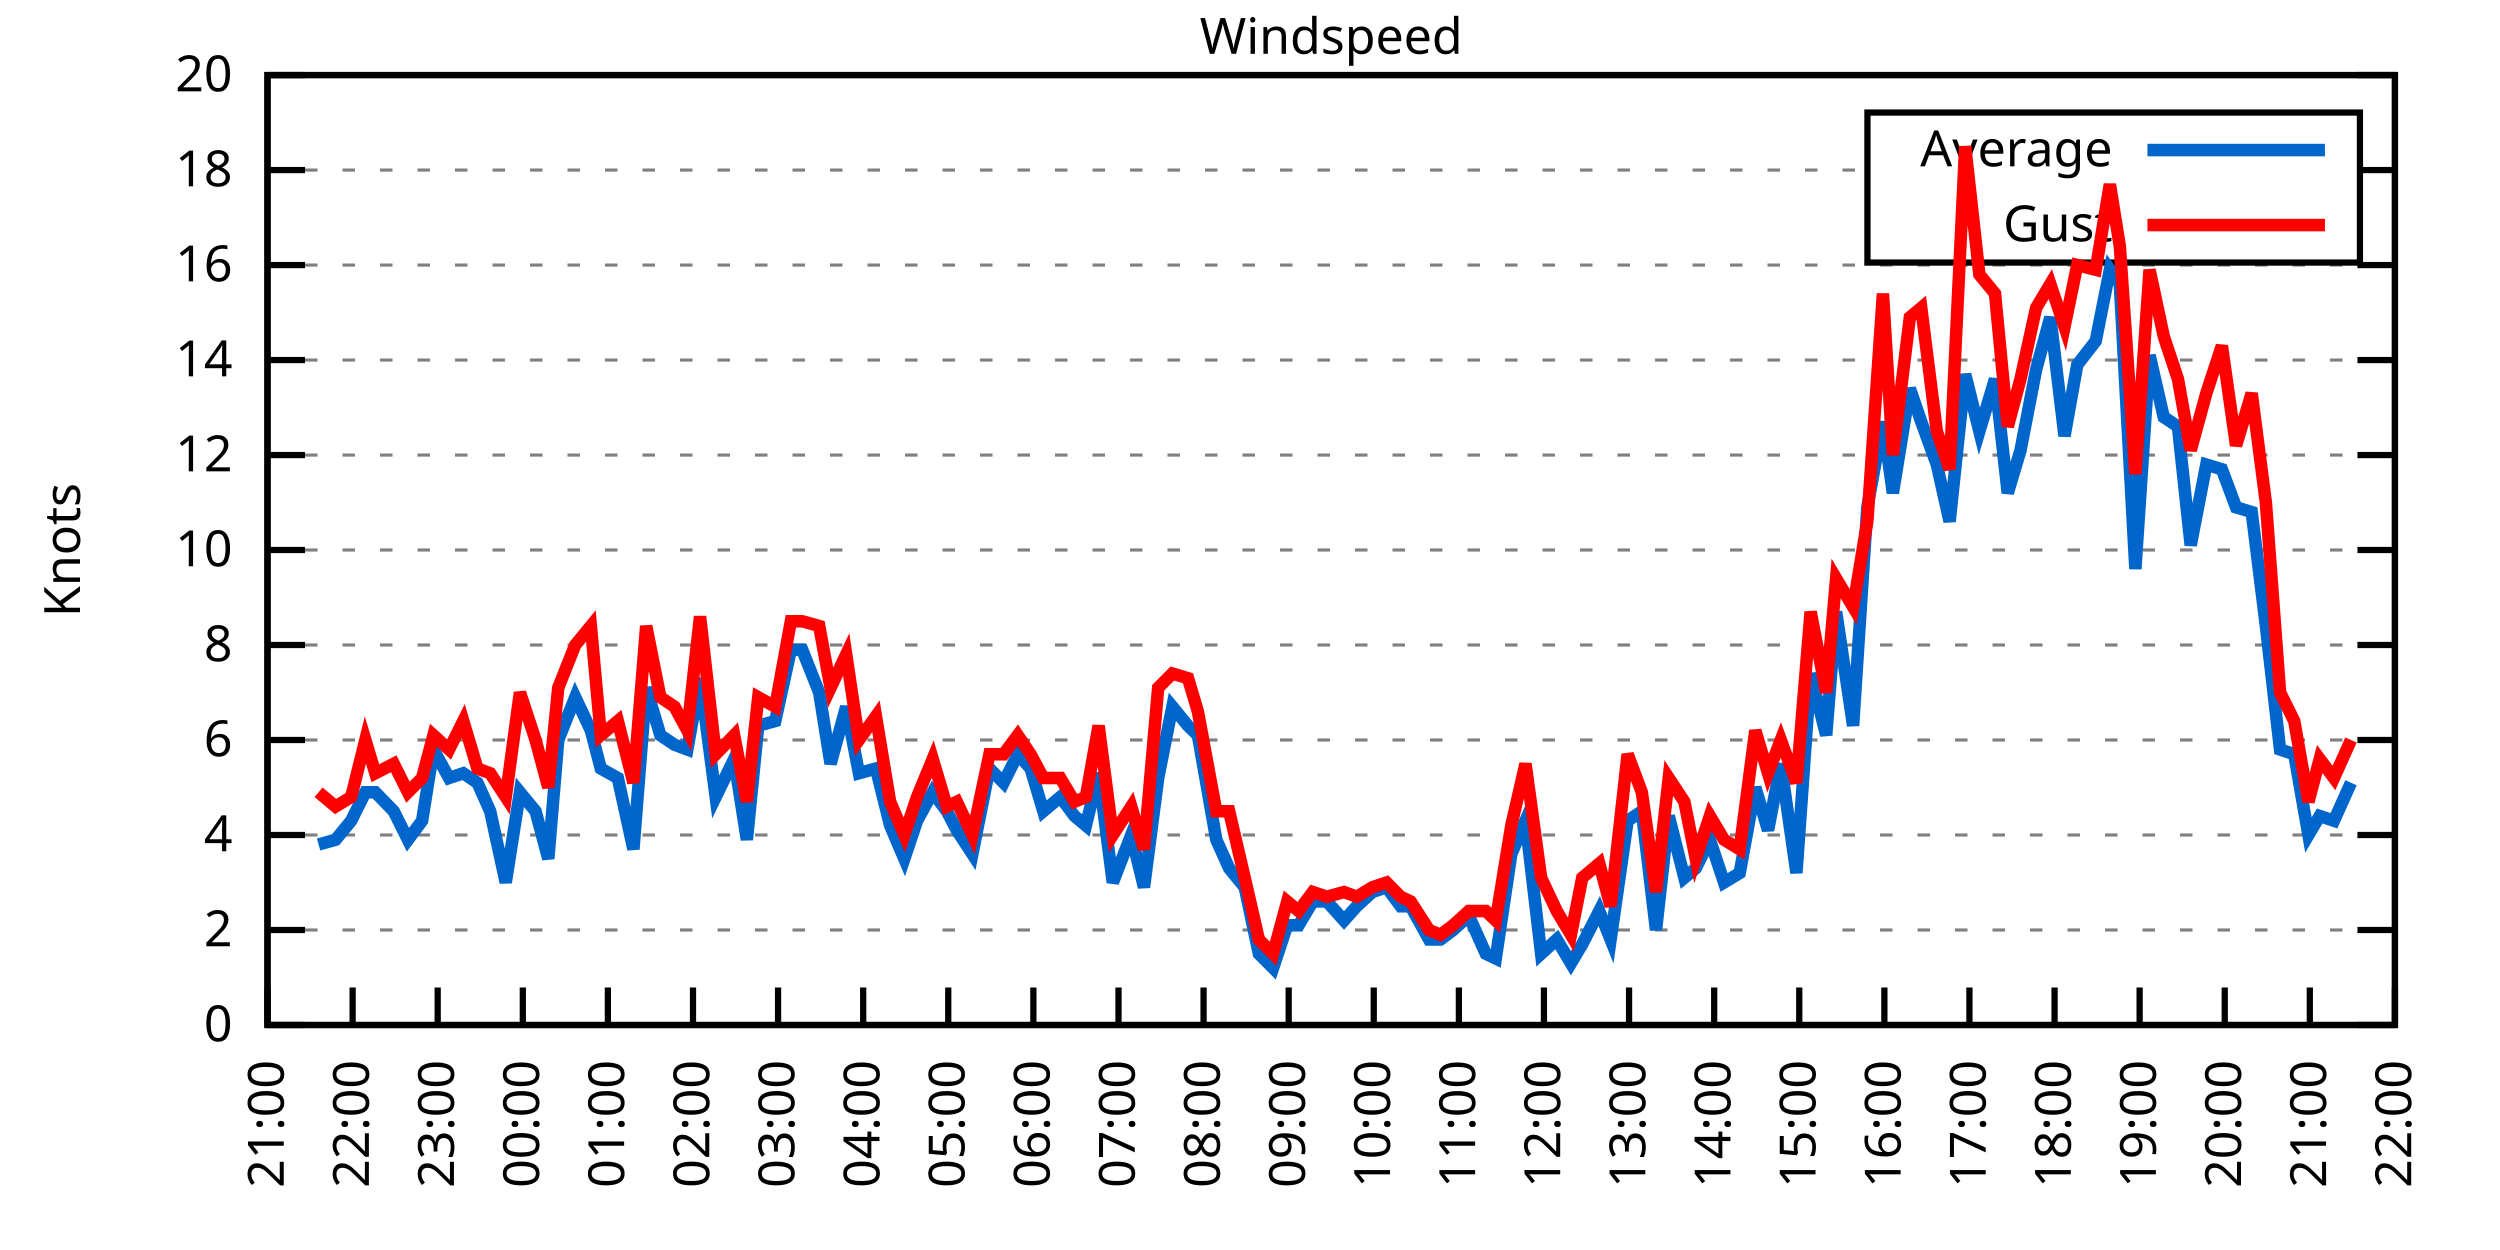
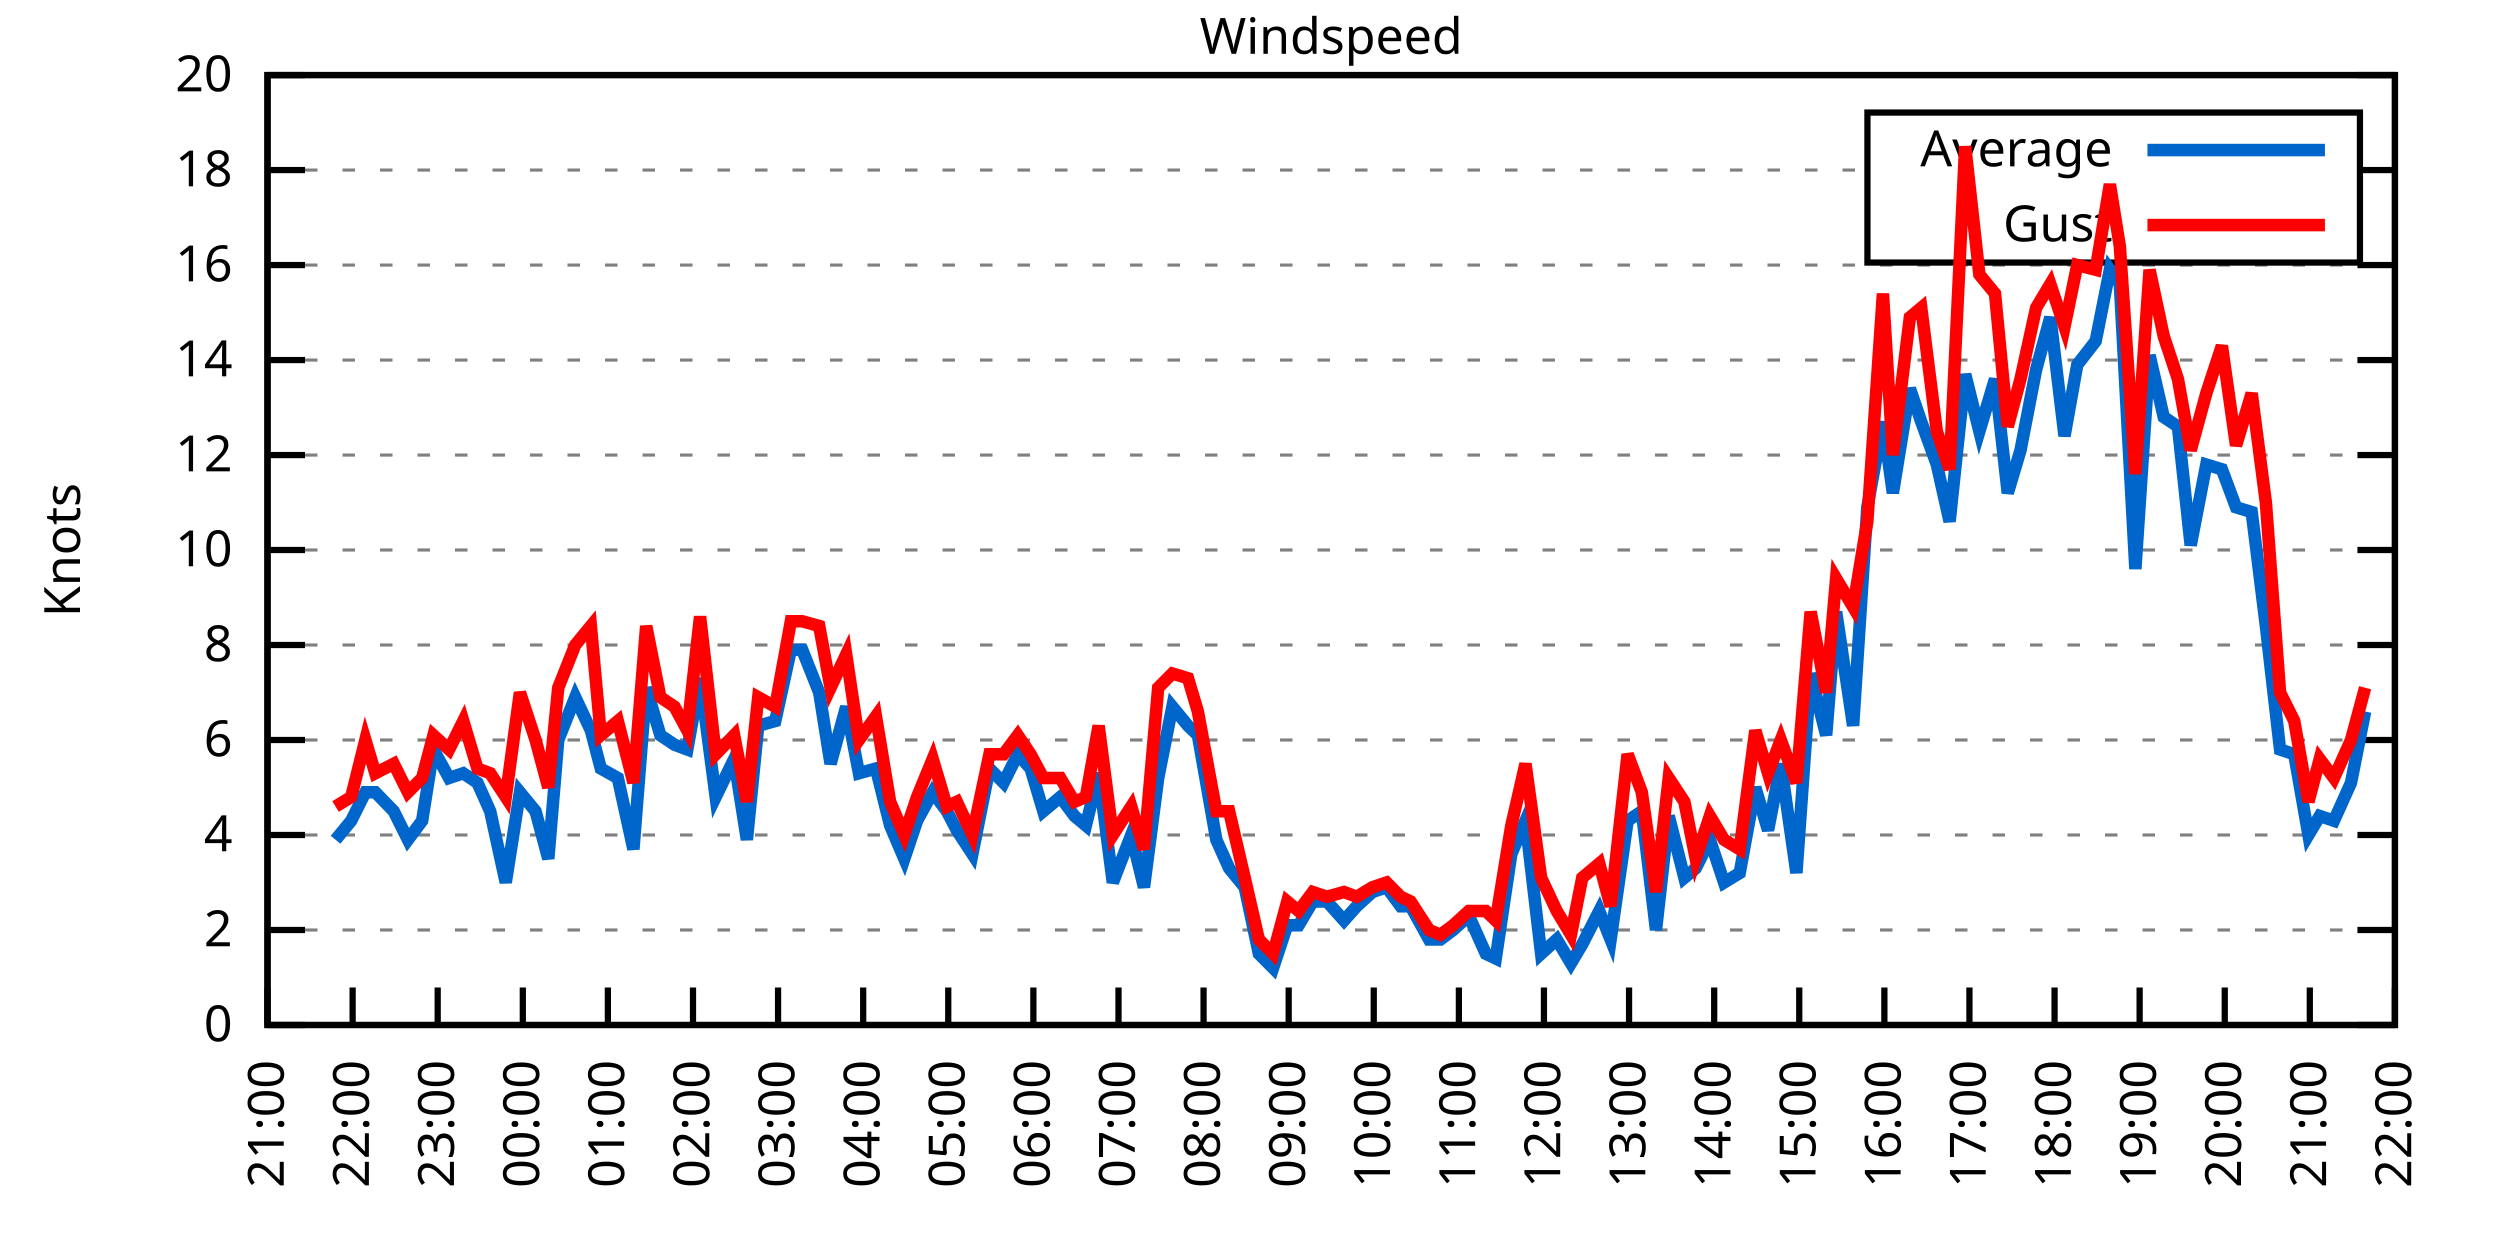
<svg xmlns="http://www.w3.org/2000/svg" xmlns:xlink="http://www.w3.org/1999/xlink" width="400" height="200" viewBox="0 0 400 200">
  <g id="gnuplot_canvas">
    <rect x="0" y="0" width="400" height="200" fill="none" />
    <defs>
      <circle id="gpDot" r="0.5" stroke-width="0.5" stroke="currentColor" />
      <path id="gpPt0" stroke-width="0.333" stroke="currentColor" d="M-1,0 h2 M0,-1 v2" />
      <path id="gpPt1" stroke-width="0.333" stroke="currentColor" d="M-1,-1 L1,1 M1,-1 L-1,1" />
      <path id="gpPt2" stroke-width="0.333" stroke="currentColor" d="M-1,0 L1,0 M0,-1 L0,1 M-1,-1 L1,1 M-1,1 L1,-1" />
      <rect id="gpPt3" stroke-width="0.333" stroke="currentColor" x="-1" y="-1" width="2" height="2" />
      <rect id="gpPt4" stroke-width="0.333" stroke="currentColor" fill="currentColor" x="-1" y="-1" width="2" height="2" />
      <circle id="gpPt5" stroke-width="0.333" stroke="currentColor" cx="0" cy="0" r="1" />
      <use xlink:href="#gpPt5" id="gpPt6" fill="currentColor" stroke="none" />
      <path id="gpPt7" stroke-width="0.333" stroke="currentColor" d="M0,-1.33 L-1.33,0.67 L1.33,0.67 z" />
      <use xlink:href="#gpPt7" id="gpPt8" fill="currentColor" stroke="none" />
      <use xlink:href="#gpPt7" id="gpPt9" stroke="currentColor" transform="rotate(180)" />
      <use xlink:href="#gpPt9" id="gpPt10" fill="currentColor" stroke="none" />
      <use xlink:href="#gpPt3" id="gpPt11" stroke="currentColor" transform="rotate(45)" />
      <use xlink:href="#gpPt11" id="gpPt12" fill="currentColor" stroke="none" />
      <path id="gpPt13" stroke-width="0.333" stroke="currentColor" d="M0,1.330 L1.265,0.411 L0.782,-1.067 L-0.782,-1.076 L-1.265,0.411 z" />
      <use xlink:href="#gpPt13" id="gpPt14" fill="currentColor" stroke="none" />
      <filter id="textbox" filterUnits="objectBoundingBox" x="0" y="0" height="1" width="1">
        <feFlood flood-color="white" flood-opacity="1" result="bgnd" />
        <feComposite in="SourceGraphic" in2="bgnd" operator="atop" />
      </filter>
      <filter id="greybox" filterUnits="objectBoundingBox" x="0" y="0" height="1" width="1">
        <feFlood flood-color="lightgrey" flood-opacity="1" result="grey" />
        <feComposite in="SourceGraphic" in2="grey" operator="atop" />
      </filter>
    </defs>
    <g fill="none" color="white" stroke="currentColor" stroke-width="1.00" stroke-linecap="butt" stroke-linejoin="miter">
</g>
    <g fill="none" color="black" stroke="currentColor" stroke-width="1.00" stroke-linecap="butt" stroke-linejoin="miter">
      <g stroke="none" shape-rendering="crispEdges">
        <polygon fill="rgb(255, 255, 255)" points="42.80,164.00 383.18,164.00 383.18,12.02 42.80,12.02 " />
      </g>
    </g>
    <g fill="none" color="black" stroke="currentColor" stroke-width="1.00" stroke-linecap="butt" stroke-linejoin="miter">
</g>
    <g fill="none" color="black" stroke="black" stroke-width="0.50" stroke-linecap="butt" stroke-linejoin="miter">
</g>
    <g fill="none" color="gray" stroke="currentColor" stroke-width="0.50" stroke-linecap="butt" stroke-linejoin="miter">
      <path stroke="gray" stroke-dasharray="2,4" class="gridline" d="M42.80,164.00 L383.19,164.00  " />
    </g>
    <g fill="none" color="gray" stroke="gray" stroke-width="1.00" stroke-linecap="butt" stroke-linejoin="miter">
</g>
    <g fill="none" color="black" stroke="currentColor" stroke-width="1.00" stroke-linecap="butt" stroke-linejoin="miter">
      <path stroke="black" d="M42.80,164.00 L48.80,164.00 M383.19,164.00 L377.19,164.00  " />
      <g transform="translate(37.20,166.60)" stroke="none" fill="black" font-family="Sans" font-size="8.00" text-anchor="end">
        <text>
          <tspan font-family="Sans"> 0</tspan>
        </text>
      </g>
    </g>
    <g fill="none" color="black" stroke="currentColor" stroke-width="1.00" stroke-linecap="butt" stroke-linejoin="miter">
</g>
    <g fill="none" color="black" stroke="black" stroke-width="0.50" stroke-linecap="butt" stroke-linejoin="miter">
</g>
    <g fill="none" color="gray" stroke="currentColor" stroke-width="0.50" stroke-linecap="butt" stroke-linejoin="miter">
      <path stroke="gray" stroke-dasharray="2,4" class="gridline" d="M42.80,148.80 L383.19,148.80  " />
    </g>
    <g fill="none" color="gray" stroke="gray" stroke-width="1.00" stroke-linecap="butt" stroke-linejoin="miter">
</g>
    <g fill="none" color="black" stroke="currentColor" stroke-width="1.00" stroke-linecap="butt" stroke-linejoin="miter">
      <path stroke="black" d="M42.80,148.80 L48.80,148.80 M383.19,148.80 L377.19,148.80  " />
      <g transform="translate(37.20,151.40)" stroke="none" fill="black" font-family="Sans" font-size="8.00" text-anchor="end">
        <text>
          <tspan font-family="Sans"> 2</tspan>
        </text>
      </g>
    </g>
    <g fill="none" color="black" stroke="currentColor" stroke-width="1.00" stroke-linecap="butt" stroke-linejoin="miter">
</g>
    <g fill="none" color="black" stroke="black" stroke-width="0.50" stroke-linecap="butt" stroke-linejoin="miter">
</g>
    <g fill="none" color="gray" stroke="currentColor" stroke-width="0.50" stroke-linecap="butt" stroke-linejoin="miter">
      <path stroke="gray" stroke-dasharray="2,4" class="gridline" d="M42.80,133.60 L383.19,133.60  " />
    </g>
    <g fill="none" color="gray" stroke="gray" stroke-width="1.00" stroke-linecap="butt" stroke-linejoin="miter">
</g>
    <g fill="none" color="black" stroke="currentColor" stroke-width="1.00" stroke-linecap="butt" stroke-linejoin="miter">
      <path stroke="black" d="M42.80,133.60 L48.80,133.60 M383.19,133.60 L377.19,133.60  " />
      <g transform="translate(37.20,136.20)" stroke="none" fill="black" font-family="Sans" font-size="8.00" text-anchor="end">
        <text>
          <tspan font-family="Sans"> 4</tspan>
        </text>
      </g>
    </g>
    <g fill="none" color="black" stroke="currentColor" stroke-width="1.00" stroke-linecap="butt" stroke-linejoin="miter">
</g>
    <g fill="none" color="black" stroke="black" stroke-width="0.50" stroke-linecap="butt" stroke-linejoin="miter">
</g>
    <g fill="none" color="gray" stroke="currentColor" stroke-width="0.50" stroke-linecap="butt" stroke-linejoin="miter">
      <path stroke="gray" stroke-dasharray="2,4" class="gridline" d="M42.80,118.40 L383.19,118.40  " />
    </g>
    <g fill="none" color="gray" stroke="gray" stroke-width="1.00" stroke-linecap="butt" stroke-linejoin="miter">
</g>
    <g fill="none" color="black" stroke="currentColor" stroke-width="1.00" stroke-linecap="butt" stroke-linejoin="miter">
      <path stroke="black" d="M42.80,118.40 L48.80,118.40 M383.19,118.40 L377.19,118.40  " />
      <g transform="translate(37.20,121.00)" stroke="none" fill="black" font-family="Sans" font-size="8.00" text-anchor="end">
        <text>
          <tspan font-family="Sans"> 6</tspan>
        </text>
      </g>
    </g>
    <g fill="none" color="black" stroke="currentColor" stroke-width="1.00" stroke-linecap="butt" stroke-linejoin="miter">
</g>
    <g fill="none" color="black" stroke="black" stroke-width="0.50" stroke-linecap="butt" stroke-linejoin="miter">
</g>
    <g fill="none" color="gray" stroke="currentColor" stroke-width="0.50" stroke-linecap="butt" stroke-linejoin="miter">
      <path stroke="gray" stroke-dasharray="2,4" class="gridline" d="M42.80,103.20 L383.19,103.20  " />
    </g>
    <g fill="none" color="gray" stroke="gray" stroke-width="1.00" stroke-linecap="butt" stroke-linejoin="miter">
</g>
    <g fill="none" color="black" stroke="currentColor" stroke-width="1.00" stroke-linecap="butt" stroke-linejoin="miter">
      <path stroke="black" d="M42.80,103.20 L48.80,103.20 M383.19,103.20 L377.19,103.20  " />
      <g transform="translate(37.20,105.80)" stroke="none" fill="black" font-family="Sans" font-size="8.00" text-anchor="end">
        <text>
          <tspan font-family="Sans"> 8</tspan>
        </text>
      </g>
    </g>
    <g fill="none" color="black" stroke="currentColor" stroke-width="1.00" stroke-linecap="butt" stroke-linejoin="miter">
</g>
    <g fill="none" color="black" stroke="black" stroke-width="0.50" stroke-linecap="butt" stroke-linejoin="miter">
</g>
    <g fill="none" color="gray" stroke="currentColor" stroke-width="0.50" stroke-linecap="butt" stroke-linejoin="miter">
      <path stroke="gray" stroke-dasharray="2,4" class="gridline" d="M42.80,88.00 L383.19,88.00  " />
    </g>
    <g fill="none" color="gray" stroke="gray" stroke-width="1.00" stroke-linecap="butt" stroke-linejoin="miter">
</g>
    <g fill="none" color="black" stroke="currentColor" stroke-width="1.00" stroke-linecap="butt" stroke-linejoin="miter">
      <path stroke="black" d="M42.80,88.00 L48.80,88.00 M383.19,88.00 L377.19,88.00  " />
      <g transform="translate(37.20,90.60)" stroke="none" fill="black" font-family="Sans" font-size="8.00" text-anchor="end">
        <text>
          <tspan font-family="Sans"> 10</tspan>
        </text>
      </g>
    </g>
    <g fill="none" color="black" stroke="currentColor" stroke-width="1.00" stroke-linecap="butt" stroke-linejoin="miter">
</g>
    <g fill="none" color="black" stroke="black" stroke-width="0.50" stroke-linecap="butt" stroke-linejoin="miter">
</g>
    <g fill="none" color="gray" stroke="currentColor" stroke-width="0.50" stroke-linecap="butt" stroke-linejoin="miter">
      <path stroke="gray" stroke-dasharray="2,4" class="gridline" d="M42.80,72.81 L383.19,72.81  " />
    </g>
    <g fill="none" color="gray" stroke="gray" stroke-width="1.00" stroke-linecap="butt" stroke-linejoin="miter">
</g>
    <g fill="none" color="black" stroke="currentColor" stroke-width="1.00" stroke-linecap="butt" stroke-linejoin="miter">
      <path stroke="black" d="M42.80,72.81 L48.80,72.81 M383.19,72.81 L377.19,72.81  " />
      <g transform="translate(37.20,75.41)" stroke="none" fill="black" font-family="Sans" font-size="8.00" text-anchor="end">
        <text>
          <tspan font-family="Sans"> 12</tspan>
        </text>
      </g>
    </g>
    <g fill="none" color="black" stroke="currentColor" stroke-width="1.00" stroke-linecap="butt" stroke-linejoin="miter">
</g>
    <g fill="none" color="black" stroke="black" stroke-width="0.50" stroke-linecap="butt" stroke-linejoin="miter">
</g>
    <g fill="none" color="gray" stroke="currentColor" stroke-width="0.50" stroke-linecap="butt" stroke-linejoin="miter">
      <path stroke="gray" stroke-dasharray="2,4" class="gridline" d="M42.80,57.61 L383.19,57.61  " />
    </g>
    <g fill="none" color="gray" stroke="gray" stroke-width="1.00" stroke-linecap="butt" stroke-linejoin="miter">
</g>
    <g fill="none" color="black" stroke="currentColor" stroke-width="1.00" stroke-linecap="butt" stroke-linejoin="miter">
      <path stroke="black" d="M42.80,57.61 L48.80,57.61 M383.19,57.61 L377.19,57.61  " />
      <g transform="translate(37.20,60.21)" stroke="none" fill="black" font-family="Sans" font-size="8.00" text-anchor="end">
        <text>
          <tspan font-family="Sans"> 14</tspan>
        </text>
      </g>
    </g>
    <g fill="none" color="black" stroke="currentColor" stroke-width="1.00" stroke-linecap="butt" stroke-linejoin="miter">
</g>
    <g fill="none" color="black" stroke="black" stroke-width="0.50" stroke-linecap="butt" stroke-linejoin="miter">
</g>
    <g fill="none" color="gray" stroke="currentColor" stroke-width="0.50" stroke-linecap="butt" stroke-linejoin="miter">
      <path stroke="gray" stroke-dasharray="2,4" class="gridline" d="M42.80,42.41 L383.19,42.41  " />
    </g>
    <g fill="none" color="gray" stroke="gray" stroke-width="1.00" stroke-linecap="butt" stroke-linejoin="miter">
</g>
    <g fill="none" color="black" stroke="currentColor" stroke-width="1.00" stroke-linecap="butt" stroke-linejoin="miter">
      <path stroke="black" d="M42.80,42.41 L48.80,42.41 M383.19,42.41 L377.19,42.41  " />
      <g transform="translate(37.20,45.01)" stroke="none" fill="black" font-family="Sans" font-size="8.00" text-anchor="end">
        <text>
          <tspan font-family="Sans"> 16</tspan>
        </text>
      </g>
    </g>
    <g fill="none" color="black" stroke="currentColor" stroke-width="1.00" stroke-linecap="butt" stroke-linejoin="miter">
</g>
    <g fill="none" color="black" stroke="black" stroke-width="0.50" stroke-linecap="butt" stroke-linejoin="miter">
</g>
    <g fill="none" color="gray" stroke="currentColor" stroke-width="0.50" stroke-linecap="butt" stroke-linejoin="miter">
      <path stroke="gray" stroke-dasharray="2,4" class="gridline" d="M42.80,27.21 L298.79,27.21 M377.59,27.21 L383.19,27.21  " />
    </g>
    <g fill="none" color="gray" stroke="gray" stroke-width="1.00" stroke-linecap="butt" stroke-linejoin="miter">
</g>
    <g fill="none" color="black" stroke="currentColor" stroke-width="1.00" stroke-linecap="butt" stroke-linejoin="miter">
      <path stroke="black" d="M42.80,27.21 L48.80,27.21 M383.19,27.21 L377.19,27.21  " />
      <g transform="translate(37.20,29.81)" stroke="none" fill="black" font-family="Sans" font-size="8.00" text-anchor="end">
        <text>
          <tspan font-family="Sans"> 18</tspan>
        </text>
      </g>
    </g>
    <g fill="none" color="black" stroke="currentColor" stroke-width="1.00" stroke-linecap="butt" stroke-linejoin="miter">
</g>
    <g fill="none" color="black" stroke="black" stroke-width="0.50" stroke-linecap="butt" stroke-linejoin="miter">
</g>
    <g fill="none" color="gray" stroke="currentColor" stroke-width="0.50" stroke-linecap="butt" stroke-linejoin="miter">
      <path stroke="gray" stroke-dasharray="2,4" class="gridline" d="M42.80,12.01 L383.19,12.01  " />
    </g>
    <g fill="none" color="gray" stroke="gray" stroke-width="1.00" stroke-linecap="butt" stroke-linejoin="miter">
</g>
    <g fill="none" color="black" stroke="currentColor" stroke-width="1.00" stroke-linecap="butt" stroke-linejoin="miter">
      <path stroke="black" d="M42.80,12.01 L48.80,12.01 M383.19,12.01 L377.19,12.01  " />
      <g transform="translate(37.20,14.61)" stroke="none" fill="black" font-family="Sans" font-size="8.00" text-anchor="end">
        <text>
          <tspan font-family="Sans"> 20</tspan>
        </text>
      </g>
    </g>
    <g fill="none" color="black" stroke="currentColor" stroke-width="1.00" stroke-linecap="butt" stroke-linejoin="miter">
      <path stroke="black" d="M42.80,164.00 L42.80,158.00  " />
      <g transform="translate(45.40,169.60) rotate(270.00)" stroke="none" fill="black" font-family="Sans" font-size="8.00" text-anchor="end">
        <text>
          <tspan font-family="Sans">21:00</tspan>
        </text>
      </g>
    </g>
    <g fill="none" color="black" stroke="currentColor" stroke-width="1.00" stroke-linecap="butt" stroke-linejoin="miter">
      <path stroke="black" d="M56.42,164.00 L56.42,158.00  " />
      <g transform="translate(59.02,169.60) rotate(270.00)" stroke="none" fill="black" font-family="Sans" font-size="8.00" text-anchor="end">
        <text>
          <tspan font-family="Sans">22:00</tspan>
        </text>
      </g>
    </g>
    <g fill="none" color="black" stroke="currentColor" stroke-width="1.00" stroke-linecap="butt" stroke-linejoin="miter">
      <path stroke="black" d="M70.03,164.00 L70.03,158.00  " />
      <g transform="translate(72.63,169.60) rotate(270.00)" stroke="none" fill="black" font-family="Sans" font-size="8.00" text-anchor="end">
        <text>
          <tspan font-family="Sans">23:00</tspan>
        </text>
      </g>
    </g>
    <g fill="none" color="black" stroke="currentColor" stroke-width="1.00" stroke-linecap="butt" stroke-linejoin="miter">
      <path stroke="black" d="M83.65,164.00 L83.65,158.00  " />
      <g transform="translate(86.25,169.60) rotate(270.00)" stroke="none" fill="black" font-family="Sans" font-size="8.00" text-anchor="end">
        <text>
          <tspan font-family="Sans">00:00</tspan>
        </text>
      </g>
    </g>
    <g fill="none" color="black" stroke="currentColor" stroke-width="1.00" stroke-linecap="butt" stroke-linejoin="miter">
      <path stroke="black" d="M97.26,164.00 L97.26,158.00  " />
      <g transform="translate(99.86,169.60) rotate(270.00)" stroke="none" fill="black" font-family="Sans" font-size="8.00" text-anchor="end">
        <text>
          <tspan font-family="Sans">01:00</tspan>
        </text>
      </g>
    </g>
    <g fill="none" color="black" stroke="currentColor" stroke-width="1.00" stroke-linecap="butt" stroke-linejoin="miter">
      <path stroke="black" d="M110.88,164.00 L110.88,158.00  " />
      <g transform="translate(113.48,169.60) rotate(270.00)" stroke="none" fill="black" font-family="Sans" font-size="8.00" text-anchor="end">
        <text>
          <tspan font-family="Sans">02:00</tspan>
        </text>
      </g>
    </g>
    <g fill="none" color="black" stroke="currentColor" stroke-width="1.00" stroke-linecap="butt" stroke-linejoin="miter">
      <path stroke="black" d="M124.49,164.00 L124.49,158.00  " />
      <g transform="translate(127.09,169.60) rotate(270.00)" stroke="none" fill="black" font-family="Sans" font-size="8.00" text-anchor="end">
        <text>
          <tspan font-family="Sans">03:00</tspan>
        </text>
      </g>
    </g>
    <g fill="none" color="black" stroke="currentColor" stroke-width="1.00" stroke-linecap="butt" stroke-linejoin="miter">
      <path stroke="black" d="M138.11,164.00 L138.11,158.00  " />
      <g transform="translate(140.71,169.60) rotate(270.00)" stroke="none" fill="black" font-family="Sans" font-size="8.00" text-anchor="end">
        <text>
          <tspan font-family="Sans">04:00</tspan>
        </text>
      </g>
    </g>
    <g fill="none" color="black" stroke="currentColor" stroke-width="1.00" stroke-linecap="butt" stroke-linejoin="miter">
      <path stroke="black" d="M151.72,164.00 L151.72,158.00  " />
      <g transform="translate(154.32,169.60) rotate(270.00)" stroke="none" fill="black" font-family="Sans" font-size="8.00" text-anchor="end">
        <text>
          <tspan font-family="Sans">05:00</tspan>
        </text>
      </g>
    </g>
    <g fill="none" color="black" stroke="currentColor" stroke-width="1.00" stroke-linecap="butt" stroke-linejoin="miter">
      <path stroke="black" d="M165.34,164.00 L165.34,158.00  " />
      <g transform="translate(167.94,169.60) rotate(270.00)" stroke="none" fill="black" font-family="Sans" font-size="8.00" text-anchor="end">
        <text>
          <tspan font-family="Sans">06:00</tspan>
        </text>
      </g>
    </g>
    <g fill="none" color="black" stroke="currentColor" stroke-width="1.00" stroke-linecap="butt" stroke-linejoin="miter">
      <path stroke="black" d="M178.96,164.00 L178.96,158.00  " />
      <g transform="translate(181.56,169.60) rotate(270.00)" stroke="none" fill="black" font-family="Sans" font-size="8.00" text-anchor="end">
        <text>
          <tspan font-family="Sans">07:00</tspan>
        </text>
      </g>
    </g>
    <g fill="none" color="black" stroke="currentColor" stroke-width="1.00" stroke-linecap="butt" stroke-linejoin="miter">
      <path stroke="black" d="M192.57,164.00 L192.57,158.00  " />
      <g transform="translate(195.17,169.60) rotate(270.00)" stroke="none" fill="black" font-family="Sans" font-size="8.00" text-anchor="end">
        <text>
          <tspan font-family="Sans">08:00</tspan>
        </text>
      </g>
    </g>
    <g fill="none" color="black" stroke="currentColor" stroke-width="1.00" stroke-linecap="butt" stroke-linejoin="miter">
      <path stroke="black" d="M206.19,164.00 L206.19,158.00  " />
      <g transform="translate(208.79,169.60) rotate(270.00)" stroke="none" fill="black" font-family="Sans" font-size="8.00" text-anchor="end">
        <text>
          <tspan font-family="Sans">09:00</tspan>
        </text>
      </g>
    </g>
    <g fill="none" color="black" stroke="currentColor" stroke-width="1.00" stroke-linecap="butt" stroke-linejoin="miter">
      <path stroke="black" d="M219.80,164.00 L219.80,158.00  " />
      <g transform="translate(222.40,169.60) rotate(270.00)" stroke="none" fill="black" font-family="Sans" font-size="8.00" text-anchor="end">
        <text>
          <tspan font-family="Sans">10:00</tspan>
        </text>
      </g>
    </g>
    <g fill="none" color="black" stroke="currentColor" stroke-width="1.00" stroke-linecap="butt" stroke-linejoin="miter">
      <path stroke="black" d="M233.42,164.00 L233.42,158.00  " />
      <g transform="translate(236.02,169.60) rotate(270.00)" stroke="none" fill="black" font-family="Sans" font-size="8.00" text-anchor="end">
        <text>
          <tspan font-family="Sans">11:00</tspan>
        </text>
      </g>
    </g>
    <g fill="none" color="black" stroke="currentColor" stroke-width="1.00" stroke-linecap="butt" stroke-linejoin="miter">
      <path stroke="black" d="M247.03,164.00 L247.03,158.00  " />
      <g transform="translate(249.63,169.60) rotate(270.00)" stroke="none" fill="black" font-family="Sans" font-size="8.00" text-anchor="end">
        <text>
          <tspan font-family="Sans">12:00</tspan>
        </text>
      </g>
    </g>
    <g fill="none" color="black" stroke="currentColor" stroke-width="1.00" stroke-linecap="butt" stroke-linejoin="miter">
      <path stroke="black" d="M260.65,164.00 L260.65,158.00  " />
      <g transform="translate(263.25,169.60) rotate(270.00)" stroke="none" fill="black" font-family="Sans" font-size="8.00" text-anchor="end">
        <text>
          <tspan font-family="Sans">13:00</tspan>
        </text>
      </g>
    </g>
    <g fill="none" color="black" stroke="currentColor" stroke-width="1.00" stroke-linecap="butt" stroke-linejoin="miter">
      <path stroke="black" d="M274.27,164.00 L274.27,158.00  " />
      <g transform="translate(276.87,169.60) rotate(270.00)" stroke="none" fill="black" font-family="Sans" font-size="8.00" text-anchor="end">
        <text>
          <tspan font-family="Sans">14:00</tspan>
        </text>
      </g>
    </g>
    <g fill="none" color="black" stroke="currentColor" stroke-width="1.00" stroke-linecap="butt" stroke-linejoin="miter">
      <path stroke="black" d="M287.88,164.00 L287.88,158.00  " />
      <g transform="translate(290.48,169.60) rotate(270.00)" stroke="none" fill="black" font-family="Sans" font-size="8.00" text-anchor="end">
        <text>
          <tspan font-family="Sans">15:00</tspan>
        </text>
      </g>
    </g>
    <g fill="none" color="black" stroke="currentColor" stroke-width="1.00" stroke-linecap="butt" stroke-linejoin="miter">
      <path stroke="black" d="M301.50,164.00 L301.50,158.00  " />
      <g transform="translate(304.10,169.60) rotate(270.00)" stroke="none" fill="black" font-family="Sans" font-size="8.00" text-anchor="end">
        <text>
          <tspan font-family="Sans">16:00</tspan>
        </text>
      </g>
    </g>
    <g fill="none" color="black" stroke="currentColor" stroke-width="1.00" stroke-linecap="butt" stroke-linejoin="miter">
      <path stroke="black" d="M315.11,164.00 L315.11,158.00  " />
      <g transform="translate(317.71,169.60) rotate(270.00)" stroke="none" fill="black" font-family="Sans" font-size="8.00" text-anchor="end">
        <text>
          <tspan font-family="Sans">17:00</tspan>
        </text>
      </g>
    </g>
    <g fill="none" color="black" stroke="currentColor" stroke-width="1.00" stroke-linecap="butt" stroke-linejoin="miter">
      <path stroke="black" d="M328.73,164.00 L328.73,158.00  " />
      <g transform="translate(331.33,169.60) rotate(270.00)" stroke="none" fill="black" font-family="Sans" font-size="8.00" text-anchor="end">
        <text>
          <tspan font-family="Sans">18:00</tspan>
        </text>
      </g>
    </g>
    <g fill="none" color="black" stroke="currentColor" stroke-width="1.00" stroke-linecap="butt" stroke-linejoin="miter">
      <path stroke="black" d="M342.34,164.00 L342.34,158.00  " />
      <g transform="translate(344.94,169.60) rotate(270.00)" stroke="none" fill="black" font-family="Sans" font-size="8.00" text-anchor="end">
        <text>
          <tspan font-family="Sans">19:00</tspan>
        </text>
      </g>
    </g>
    <g fill="none" color="black" stroke="currentColor" stroke-width="1.00" stroke-linecap="butt" stroke-linejoin="miter">
      <path stroke="black" d="M355.96,164.00 L355.96,158.00  " />
      <g transform="translate(358.56,169.60) rotate(270.00)" stroke="none" fill="black" font-family="Sans" font-size="8.00" text-anchor="end">
        <text>
          <tspan font-family="Sans">20:00</tspan>
        </text>
      </g>
    </g>
    <g fill="none" color="black" stroke="currentColor" stroke-width="1.00" stroke-linecap="butt" stroke-linejoin="miter">
      <path stroke="black" d="M369.57,164.00 L369.57,158.00  " />
      <g transform="translate(372.17,169.60) rotate(270.00)" stroke="none" fill="black" font-family="Sans" font-size="8.00" text-anchor="end">
        <text>
          <tspan font-family="Sans">21:00</tspan>
        </text>
      </g>
    </g>
    <g fill="none" color="black" stroke="currentColor" stroke-width="1.00" stroke-linecap="butt" stroke-linejoin="miter">
      <path stroke="black" d="M383.19,164.00 L383.19,158.00  " />
      <g transform="translate(385.79,169.60) rotate(270.00)" stroke="none" fill="black" font-family="Sans" font-size="8.00" text-anchor="end">
        <text>
          <tspan font-family="Sans">22:00</tspan>
        </text>
      </g>
    </g>
    <g fill="none" color="black" stroke="currentColor" stroke-width="1.00" stroke-linecap="butt" stroke-linejoin="miter">
</g>
    <g fill="none" color="black" stroke="currentColor" stroke-width="1.00" stroke-linecap="butt" stroke-linejoin="miter">
      <path stroke="black" d="M42.80,12.01 L42.80,164.00 L383.19,164.00 L383.19,12.01 L42.80,12.01 Z  " />
    </g>
    <g fill="none" color="black" stroke="currentColor" stroke-width="1.00" stroke-linecap="butt" stroke-linejoin="miter">
</g>
    <g fill="none" color="black" stroke="currentColor" stroke-width="1.00" stroke-linecap="butt" stroke-linejoin="miter">
      <path stroke="black" d="M298.79,42.01 L298.79,18.01 L377.59,18.01 L377.59,42.01 L298.79,42.01 Z  " />
    </g>
    <g id="Windspeed_plot_1">
      <g fill="none" color="white" stroke="black" stroke-width="2.00" stroke-linecap="butt" stroke-linejoin="miter">
</g>
      <g fill="none" color="black" stroke="currentColor" stroke-width="2.00" stroke-linecap="butt" stroke-linejoin="miter">
        <g transform="translate(337.99,26.61)" stroke="none" fill="black" font-family="Sans" font-size="8.00" text-anchor="end">
          <text>
            <tspan font-family="Sans">Average</tspan>
          </text>
        </g>
      </g>
      <g fill="none" color="black" stroke="currentColor" stroke-width="2.00" stroke-linecap="butt" stroke-linejoin="miter">
-         <path stroke="rgb(  0, 102, 204)" d="M343.59,24.01 L371.99,24.01 M50.97,135.12 L53.69,134.36 L56.19,131.32 L58.46,126.76 L60.05,126.76 L63.00,129.80   L65.27,134.36 L67.54,131.32 L69.35,119.92 L71.85,124.48 L74.12,123.72 L76.39,125.24 L78.43,129.80 L80.92,141.20   L83.19,126.76 L85.69,129.80 L87.73,137.40 L89.32,118.40 L92.04,111.56 L94.54,116.88 L96.13,122.96 L98.85,124.48   L101.35,135.88 L103.39,110.04 L105.66,117.64 L107.93,119.16 L109.97,119.92 L112.01,108.52 L114.51,127.52 L117.46,121.44   L119.50,134.36 L121.32,116.12 L124.04,115.36 L126.54,103.96 L128.35,103.96 L131.07,110.80 L132.89,122.20 L135.39,113.08   L137.43,123.72 L140.15,122.96 L142.42,132.08 L144.69,137.40 L146.73,131.32 L149.23,126.76 L151.50,129.80 L153.09,132.84   L155.58,136.64 L158.31,122.96 L160.57,125.24 L162.84,120.68 L164.89,122.96 L166.93,129.80 L169.65,127.52 L171.92,130.56   L173.74,132.08 L175.78,123.72 L178.05,141.20 L181.00,133.60 L183.04,141.96 L185.31,124.48 L187.58,113.08 L190.08,116.12   L191.66,117.64 L194.61,134.36 L196.66,138.92 L199.15,141.96 L201.42,152.60 L203.69,154.88 L205.96,148.04 L207.78,148.04   L210.04,144.24 L212.31,144.24 L215.04,147.28 L217.08,145.00 L219.58,142.72 L221.85,141.96 L224.11,145.00 L225.70,145.00   L228.65,150.32 L230.47,150.32 L232.51,148.80 L235.01,146.52 L237.73,152.60 L239.32,153.36 L241.81,136.64 L244.08,131.32   L246.58,152.60 L249.08,150.32 L251.35,154.12 L253.16,151.08 L255.88,145.76 L257.70,150.32 L260.42,131.32 L262.69,129.80   L264.96,148.80 L267.00,130.56 L269.50,140.44 L271.32,138.92 L273.58,134.36 L275.85,141.20 L278.35,139.68 L280.85,126.00   L282.89,132.84 L284.93,122.20 L287.43,139.68 L289.70,107.76 L292.19,117.64 L293.78,97.88 L296.50,116.12 L298.77,81.17   L301.27,67.49 L302.86,78.89 L305.58,62.17 L307.40,67.49 L309.89,74.33 L311.94,83.45 L314.43,59.89 L316.70,69.01   L319.20,60.65 L321.24,78.89 L323.28,72.05 L325.78,59.13 L328.05,50.77 L330.32,69.77 L332.36,58.37 L335.31,54.57   L337.58,43.17 L339.17,45.45 L341.66,91.04 L343.93,56.85 L346.20,66.73 L348.47,68.25 L350.51,87.25 L353.01,74.33   L355.50,75.09 L357.77,81.17 L360.27,81.93 L362.54,100.16 L364.81,119.92 L367.08,120.68 L369.35,133.60 L371.16,130.56   L373.43,131.32 L376.16,125.24  " />
+         <path stroke="rgb(  0, 102, 204)" d="M343.59,24.01 L371.99,24.01 M53.69,134.36 L56.19,131.32 L58.46,126.76 L60.05,126.76 L63.00,129.80 L65.27,134.36   L67.54,131.32 L69.35,119.92 L71.85,124.48 L74.12,123.72 L76.39,125.24 L78.43,129.80 L80.92,141.20 L83.19,126.76   L85.69,129.80 L87.73,137.40 L89.32,118.40 L92.04,111.56 L94.54,116.88 L96.13,122.96 L98.85,124.48 L101.35,135.88   L103.39,110.04 L105.66,117.64 L107.93,119.16 L109.97,119.92 L112.01,108.52 L114.51,127.52 L117.46,121.44 L119.50,134.36   L121.32,116.12 L124.04,115.36 L126.54,103.96 L128.35,103.96 L131.07,110.80 L132.89,122.20 L135.39,113.08 L137.43,123.72   L140.15,122.96 L142.42,132.08 L144.69,137.40 L146.73,131.32 L149.23,126.76 L151.50,129.80 L153.09,132.84 L155.58,136.64   L158.31,122.96 L160.57,125.24 L162.84,120.68 L164.89,122.96 L166.93,129.80 L169.65,127.52 L171.92,130.56 L173.74,132.08   L175.78,123.72 L178.05,141.20 L181.00,133.60 L183.04,141.96 L185.31,124.48 L187.58,113.08 L190.08,116.12 L191.66,117.64   L194.61,134.36 L196.66,138.92 L199.15,141.96 L201.42,152.60 L203.69,154.88 L205.96,148.04 L207.78,148.04 L210.04,144.24   L212.31,144.24 L215.04,147.28 L217.08,145.00 L219.58,142.72 L221.85,141.96 L224.11,145.00 L225.70,145.00 L228.65,150.32   L230.47,150.32 L232.51,148.80 L235.01,146.52 L237.73,152.60 L239.32,153.36 L241.81,136.64 L244.08,131.32 L246.58,152.60   L249.08,150.32 L251.35,154.12 L253.16,151.08 L255.88,145.76 L257.70,150.32 L260.42,131.32 L262.69,129.80 L264.96,148.80   L267.00,130.56 L269.50,140.44 L271.32,138.92 L273.58,134.36 L275.85,141.20 L278.35,139.68 L280.85,126.00 L282.89,132.84   L284.93,122.20 L287.43,139.68 L289.70,107.76 L292.19,117.64 L293.78,97.88 L296.50,116.12 L298.77,81.17 L301.27,67.49   L302.86,78.89 L305.58,62.17 L307.40,67.49 L309.89,74.33 L311.94,83.45 L314.43,59.89 L316.70,69.01 L319.20,60.65   L321.24,78.89 L323.28,72.05 L325.78,59.13 L328.05,50.77 L330.32,69.77 L332.36,58.37 L335.31,54.57 L337.58,43.17   L339.17,45.45 L341.66,91.04 L343.93,56.85 L346.20,66.73 L348.47,68.25 L350.51,87.25 L353.01,74.33 L355.50,75.09   L357.77,81.17 L360.27,81.93 L362.54,100.16 L364.81,119.92 L367.08,120.68 L369.35,133.60 L371.16,130.56 L373.43,131.32   L376.16,125.24 L378.42,113.84  " />
      </g>
    </g>
    <g id="Windspeed_plot_2">
      <g fill="none" color="black" stroke="currentColor" stroke-width="2.00" stroke-linecap="butt" stroke-linejoin="miter">
        <g transform="translate(337.99,38.61)" stroke="none" fill="black" font-family="Sans" font-size="8.00" text-anchor="end">
          <text>
            <tspan font-family="Sans">Gust</tspan>
          </text>
        </g>
      </g>
      <g fill="none" color="black" stroke="currentColor" stroke-width="2.00" stroke-linecap="butt" stroke-linejoin="miter">
-         <path stroke="rgb(255,   0,   0)" d="M343.59,36.01 L371.99,36.01 M50.97,126.76 L53.69,129.04 L56.19,127.52 L58.46,118.40 L60.05,123.72 L63.00,122.20   L65.27,126.76 L67.54,124.48 L69.35,117.64 L71.85,119.92 L74.12,115.36 L76.39,122.96 L78.43,123.72 L80.92,127.52   L83.19,110.80 L85.69,118.40 L87.73,126.00 L89.32,110.04 L92.04,103.20 L94.54,100.16 L96.13,117.64 L98.85,115.36   L101.35,125.24 L103.39,100.16 L105.66,111.56 L107.93,113.08 L109.97,116.88 L112.01,98.64 L114.51,120.68 L117.46,117.64   L119.50,128.28 L121.32,111.56 L124.04,113.08 L126.54,99.40 L128.35,99.40 L131.07,100.16 L132.89,110.04 L135.39,104.72   L137.43,118.40 L140.15,114.60 L142.42,128.28 L144.69,133.60 L146.73,127.52 L149.23,121.44 L151.50,129.04 L153.09,128.28   L155.58,133.60 L158.31,120.68 L160.57,120.68 L162.84,117.64 L164.89,120.68 L166.93,124.48 L169.65,124.48 L171.92,128.28   L173.74,127.52 L175.78,116.12 L178.05,133.60 L181.00,129.04 L183.04,135.88 L185.31,110.04 L187.58,107.76 L190.08,108.52   L191.66,113.84 L194.61,129.80 L196.66,129.80 L199.15,140.44 L201.42,150.32 L203.69,152.60 L205.96,144.24 L207.78,145.76   L210.04,142.72 L212.31,143.48 L215.04,142.72 L217.08,143.48 L219.58,141.96 L221.85,141.20 L224.11,143.48 L225.70,144.24   L228.65,148.80 L230.47,149.56 L232.51,148.04 L235.01,145.76 L237.73,145.76 L239.32,147.28 L241.81,132.08 L244.08,122.20   L246.58,140.44 L249.08,145.76 L251.35,149.56 L253.16,140.44 L255.88,138.16 L257.70,145.00 L260.42,120.68 L262.69,126.76   L264.96,142.72 L267.00,124.48 L269.50,128.28 L271.32,137.40 L273.58,130.56 L275.85,134.36 L278.35,135.88 L280.85,116.88   L282.89,123.72 L284.93,118.40 L287.43,125.24 L289.70,97.88 L292.19,110.80 L293.78,92.56 L296.50,97.12 L298.77,83.45   L301.27,46.97 L302.86,72.81 L305.58,50.77 L307.40,49.25 L309.89,69.01 L311.94,75.09 L314.43,23.41 L316.70,43.93   L319.20,46.97 L321.24,68.25 L323.28,60.65 L325.78,49.25 L328.05,45.45 L330.32,52.29 L332.36,42.41 L335.31,43.17   L337.58,29.49 L339.17,39.37 L341.66,75.85 L343.93,43.17 L346.20,53.81 L348.47,60.65 L350.51,72.05 L353.01,62.93   L355.50,55.33 L357.77,71.29 L360.27,62.93 L362.54,80.41 L364.81,110.80 L367.08,115.36 L369.35,128.28 L371.16,121.44   L373.43,124.48 L376.16,118.40  " />
+         <path stroke="rgb(255,   0,   0)" d="M343.59,36.01 L371.99,36.01 M53.69,129.04 L56.19,127.52 L58.46,118.40 L60.05,123.72 L63.00,122.20 L65.27,126.76   L67.54,124.48 L69.35,117.64 L71.85,119.92 L74.12,115.36 L76.39,122.96 L78.43,123.72 L80.92,127.52 L83.19,110.80   L85.69,118.40 L87.73,126.00 L89.32,110.04 L92.04,103.20 L94.54,100.16 L96.13,117.64 L98.85,115.36 L101.35,125.24   L103.39,100.16 L105.66,111.56 L107.93,113.08 L109.97,116.88 L112.01,98.64 L114.51,120.68 L117.46,117.64 L119.50,128.28   L121.32,111.56 L124.04,113.08 L126.54,99.40 L128.35,99.40 L131.07,100.16 L132.89,110.04 L135.39,104.72 L137.43,118.40   L140.15,114.60 L142.42,128.28 L144.69,133.60 L146.73,127.52 L149.23,121.44 L151.50,129.04 L153.09,128.28 L155.58,133.60   L158.31,120.68 L160.57,120.68 L162.84,117.64 L164.89,120.68 L166.93,124.48 L169.65,124.48 L171.92,128.28 L173.74,127.52   L175.78,116.12 L178.05,133.60 L181.00,129.04 L183.04,135.88 L185.31,110.04 L187.58,107.76 L190.08,108.52 L191.66,113.84   L194.61,129.80 L196.66,129.80 L199.15,140.44 L201.42,150.32 L203.69,152.60 L205.96,144.24 L207.78,145.76 L210.04,142.72   L212.31,143.48 L215.04,142.72 L217.08,143.48 L219.58,141.96 L221.85,141.20 L224.11,143.48 L225.70,144.24 L228.65,148.80   L230.47,149.56 L232.51,148.04 L235.01,145.76 L237.73,145.76 L239.32,147.28 L241.81,132.08 L244.08,122.20 L246.58,140.44   L249.08,145.76 L251.35,149.56 L253.16,140.44 L255.88,138.16 L257.70,145.00 L260.42,120.68 L262.69,126.76 L264.96,142.72   L267.00,124.48 L269.50,128.28 L271.32,137.40 L273.58,130.56 L275.85,134.36 L278.35,135.88 L280.85,116.88 L282.89,123.72   L284.93,118.40 L287.43,125.24 L289.70,97.88 L292.19,110.80 L293.78,92.56 L296.50,97.12 L298.77,83.45 L301.27,46.97   L302.86,72.81 L305.58,50.77 L307.40,49.25 L309.89,69.01 L311.94,75.09 L314.43,23.41 L316.70,43.93 L319.20,46.97   L321.24,68.25 L323.28,60.65 L325.78,49.25 L328.05,45.45 L330.32,52.29 L332.36,42.41 L335.31,43.17 L337.58,29.49   L339.17,39.37 L341.66,75.85 L343.93,43.17 L346.20,53.81 L348.47,60.65 L350.51,72.05 L353.01,62.93 L355.50,55.33   L357.77,71.29 L360.27,62.93 L362.54,80.41 L364.81,110.80 L367.08,115.36 L369.35,128.28 L371.16,121.44 L373.43,124.48   L376.16,118.40 L378.42,110.04  " />
      </g>
    </g>
    <g fill="none" color="black" stroke="currentColor" stroke-width="2.00" stroke-linecap="butt" stroke-linejoin="miter">
</g>
    <g fill="none" color="black" stroke="black" stroke-width="1.00" stroke-linecap="butt" stroke-linejoin="miter">
</g>
    <g fill="none" color="black" stroke="currentColor" stroke-width="1.00" stroke-linecap="butt" stroke-linejoin="miter">
      <path stroke="black" d="M42.80,12.01 L42.80,164.00 L383.19,164.00 L383.19,12.01 L42.80,12.01 Z  " />
      <g transform="translate(12.80,88.01) rotate(270.00)" stroke="none" fill="black" font-family="Sans" font-size="8.00" text-anchor="middle">
        <text>
          <tspan font-family="Sans">Knots</tspan>
        </text>
      </g>
    </g>
    <g fill="none" color="black" stroke="currentColor" stroke-width="1.00" stroke-linecap="butt" stroke-linejoin="miter">
</g>
    <g fill="none" color="black" stroke="currentColor" stroke-width="1.00" stroke-linecap="butt" stroke-linejoin="miter">
      <g transform="translate(212.99,8.61)" stroke="none" fill="black" font-family="Sans" font-size="8.00" text-anchor="middle">
        <text>
          <tspan font-family="Sans">Windspeed</tspan>
        </text>
      </g>
    </g>
    <g fill="none" color="black" stroke="currentColor" stroke-width="1.00" stroke-linecap="butt" stroke-linejoin="miter">
</g>
  </g>
</svg>
